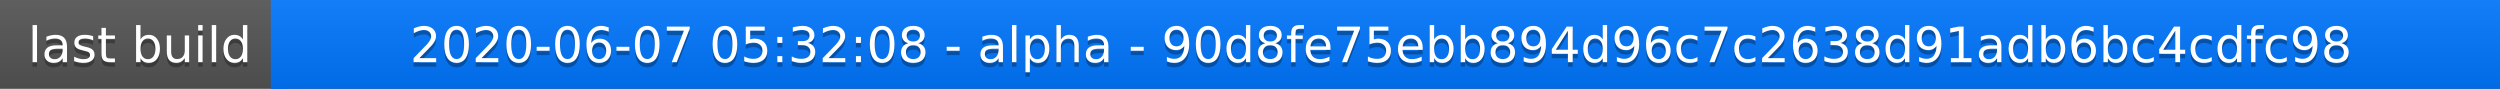
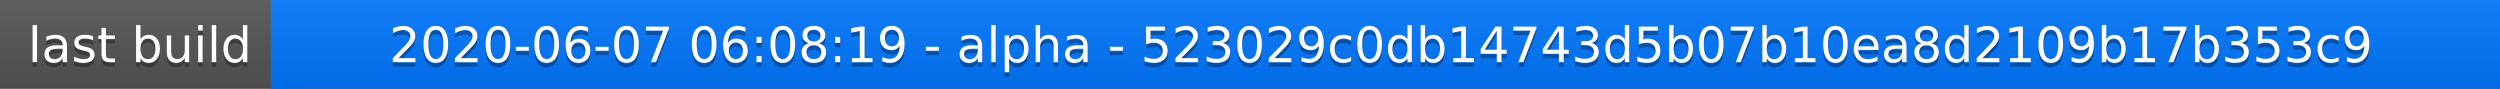
<svg xmlns="http://www.w3.org/2000/svg" width="563" height="20">
  <linearGradient id="a" x2="0" y2="100%">
    <stop offset="0" stop-color="#bbb" stop-opacity=".1" />
    <stop offset="1" stop-opacity=".1" />
  </linearGradient>
  <rect rx="0" width="563" height="20" fill="#555" />
  <rect rx="0" x="61" width="502" height="20" fill="#07f" />
  <path fill="#07f" d="M61 0h4v20h-4z" />
  <rect rx="0" width="563" height="20" fill="url(#a)" />
  <g fill="#fff" text-anchor="middle" font-family="DejaVu Sans,Verdana,Geneva,sans-serif" font-size="11">
    <text x="31.5" y="15" fill="#010101" fill-opacity=".3">last build</text>
    <text x="31.5" y="14">last build</text>
-     <text x="311" y="15" fill="#010101" fill-opacity=".3">2020-06-07 05:32:08 - alpha - 90d8fe75ebb894d96c7c2638d91adb6bc4cdfc98</text>
-     <text x="311" y="14">2020-06-07 05:32:08 - alpha - 90d8fe75ebb894d96c7c2638d91adb6bc4cdfc98</text>
+     <text x="311" y="15" fill="#010101" fill-opacity=".3">2020-06-07 06:08:19 - alpha - 523029c0db14743d5b07b10ea8d2109b17b353c9</text>
+     <text x="311" y="14">2020-06-07 06:08:19 - alpha - 523029c0db14743d5b07b10ea8d2109b17b353c9</text>
  </g>
</svg>
